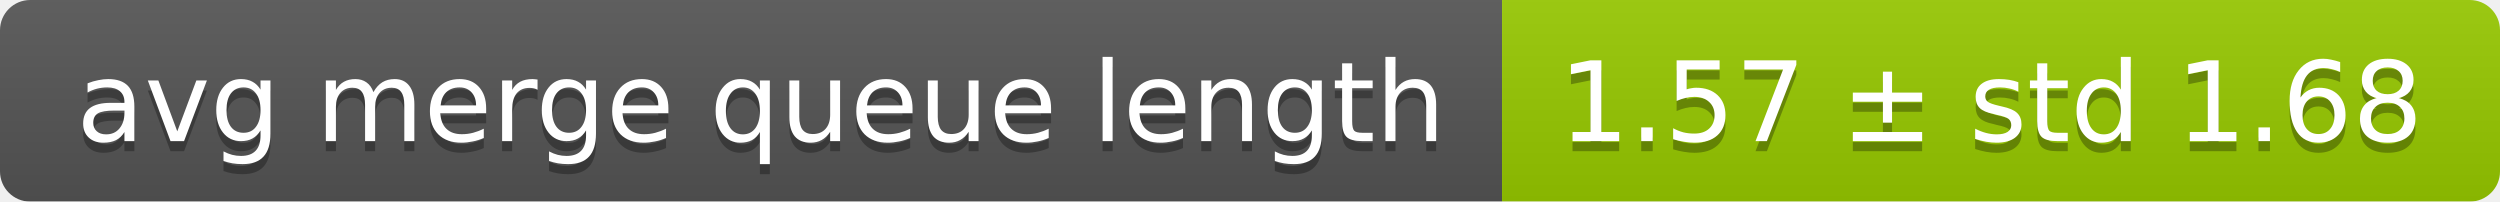
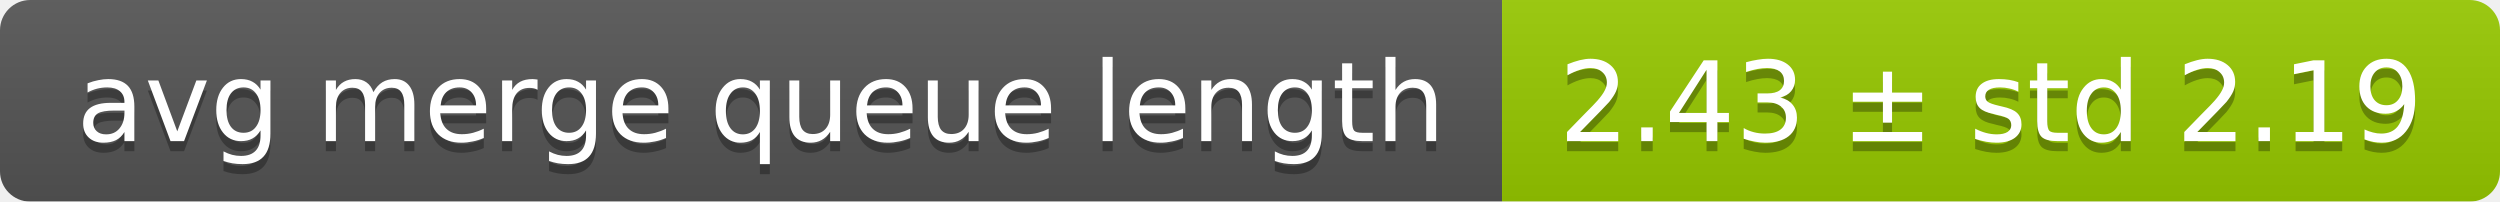
<svg xmlns="http://www.w3.org/2000/svg" width="248" height="20">
  <linearGradient id="smooth" x2="0" y2="100%">
    <stop offset="0" stop-color="#bbb" stop-opacity=".1" />
    <stop offset="1" stop-opacity=".1" />
  </linearGradient>
  <mask id="round">
    <rect width="248" height="20" rx="3" fill="#fff" />
  </mask>
  <g mask="url(#round)">
    <rect width="149" height="20" fill="#555" />
    <rect x="149" width="99" height="20" fill="#97ca00" />
    <rect width="248" height="20" fill="url(#smooth)" />
  </g>
  <g fill="#fff" text-anchor="middle" font-family="DejaVu Sans,Verdana,Geneva,sans-serif" font-size="11">
    <text x="75.5" y="15" fill="#010101" fill-opacity=".3">avg merge queue length</text>
    <text x="75.5" y="14">avg merge queue length</text>
-     <text x="197.5" y="15" fill="#010101" fill-opacity=".3">1.57 ± std 1.68</text>
-     <text x="197.5" y="14">1.57 ± std 1.68</text>
+     <text x="197.5" y="15" fill="#010101" fill-opacity=".3">2.43 ± std 2.19</text>
+     <text x="197.5" y="14">2.43 ± std 2.19</text>
  </g>
</svg>
